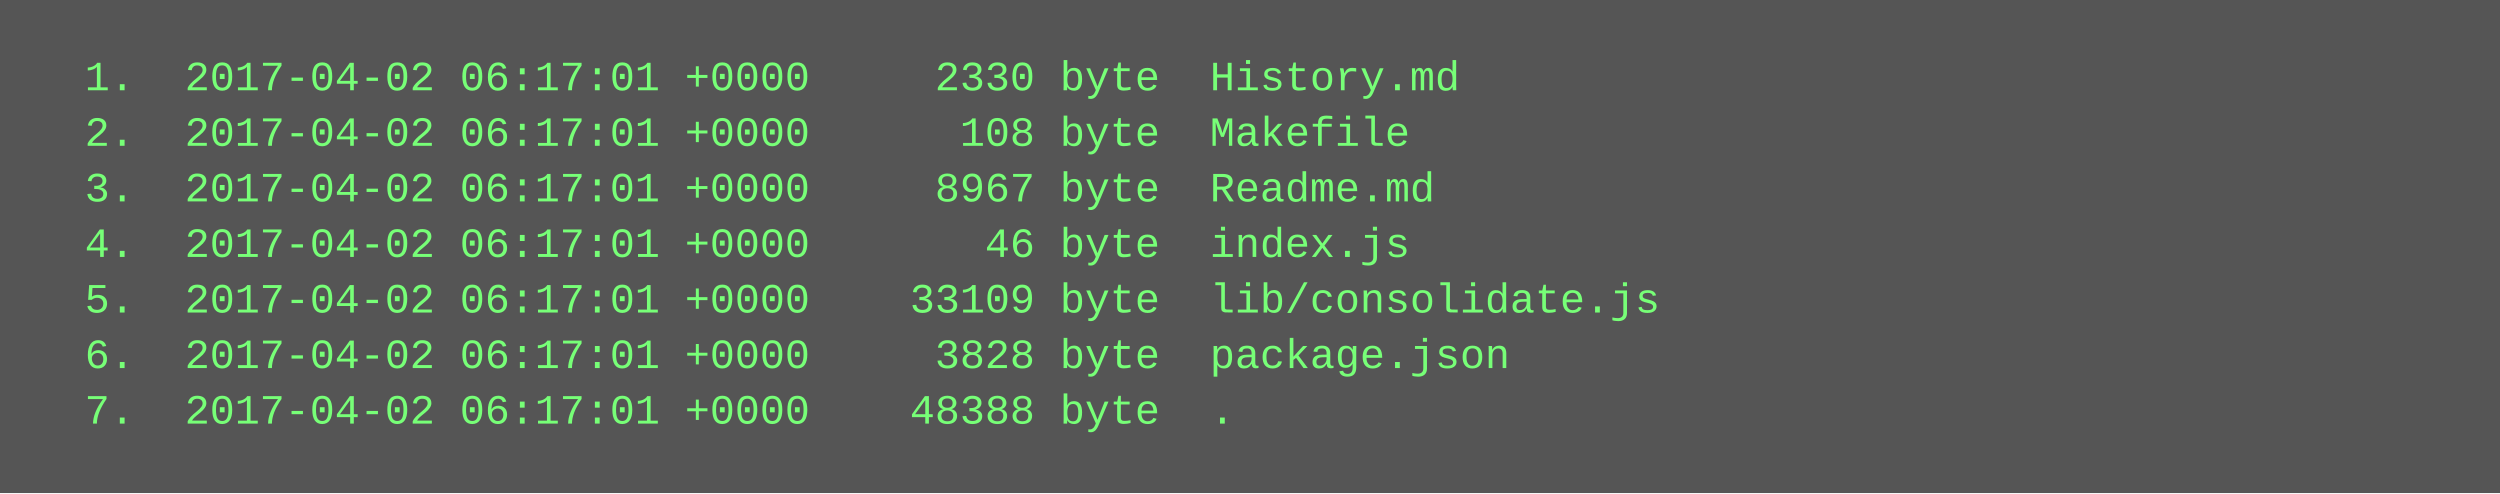
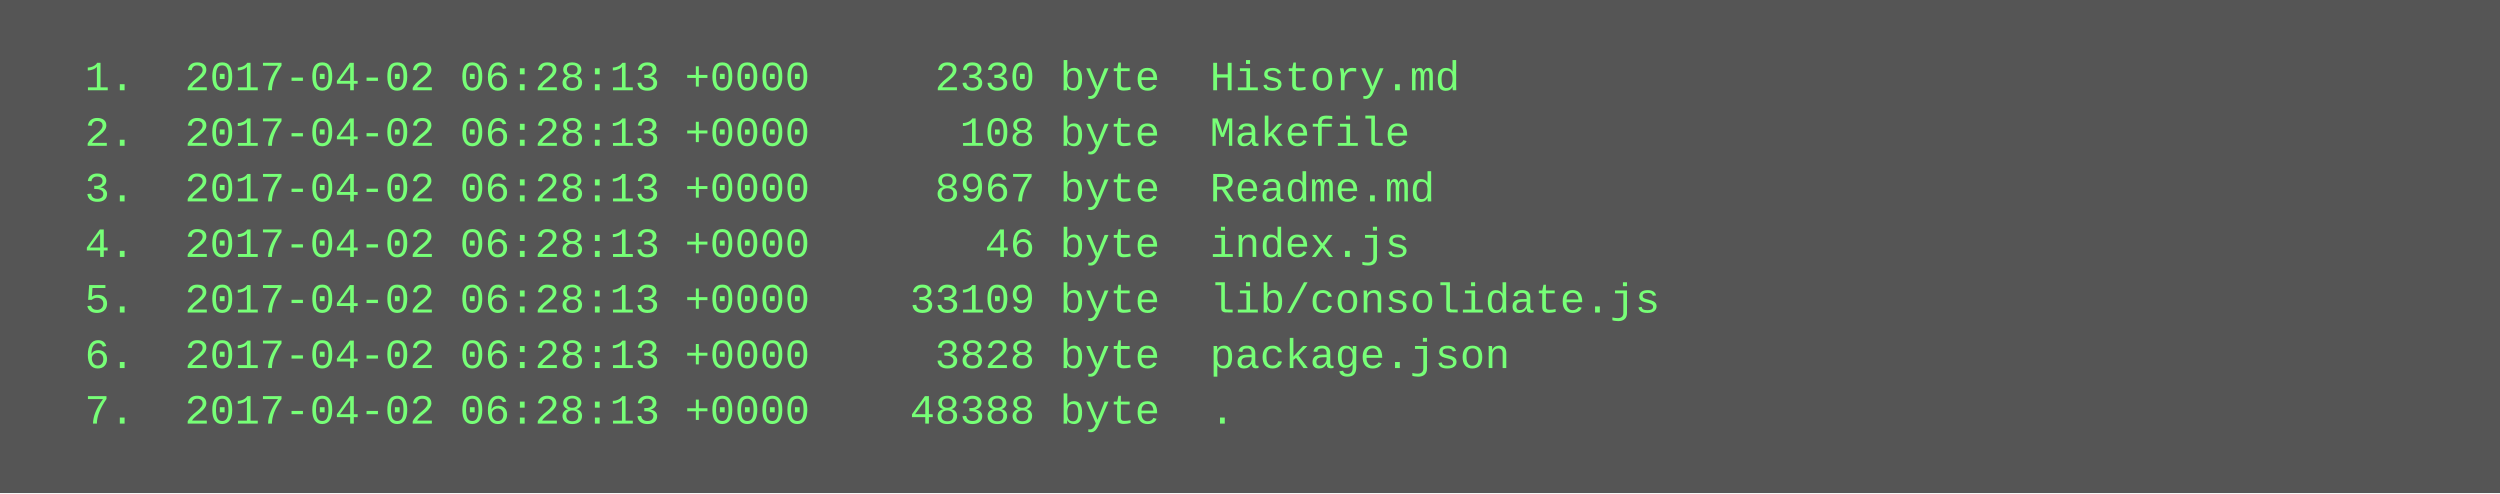
<svg xmlns="http://www.w3.org/2000/svg" height="142" width="720">
  <rect height="142" fill="#555" width="720" />
  <text fill="#7f7" font-family="Courier New" font-size="12" xml:space="preserve">
-     <tspan x="10" y="26">  1.  2017-04-02 06:17:01 +0000     2330 byte  History.md</tspan>
-     <tspan x="10" y="42">  2.  2017-04-02 06:17:01 +0000      108 byte  Makefile</tspan>
-     <tspan x="10" y="58">  3.  2017-04-02 06:17:01 +0000     8967 byte  Readme.md</tspan>
-     <tspan x="10" y="74">  4.  2017-04-02 06:17:01 +0000       46 byte  index.js</tspan>
-     <tspan x="10" y="90">  5.  2017-04-02 06:17:01 +0000    33109 byte  lib/consolidate.js</tspan>
-     <tspan x="10" y="106">  6.  2017-04-02 06:17:01 +0000     3828 byte  package.json</tspan>
-     <tspan x="10" y="122">  7.  2017-04-02 06:17:01 +0000    48388 byte  .</tspan>
+     <tspan x="10" y="26">  1.  2017-04-02 06:28:13 +0000     2330 byte  History.md</tspan>
+     <tspan x="10" y="42">  2.  2017-04-02 06:28:13 +0000      108 byte  Makefile</tspan>
+     <tspan x="10" y="58">  3.  2017-04-02 06:28:13 +0000     8967 byte  Readme.md</tspan>
+     <tspan x="10" y="74">  4.  2017-04-02 06:28:13 +0000       46 byte  index.js</tspan>
+     <tspan x="10" y="90">  5.  2017-04-02 06:28:13 +0000    33109 byte  lib/consolidate.js</tspan>
+     <tspan x="10" y="106">  6.  2017-04-02 06:28:13 +0000     3828 byte  package.json</tspan>
+     <tspan x="10" y="122">  7.  2017-04-02 06:28:13 +0000    48388 byte  .</tspan>
  </text>
</svg>
